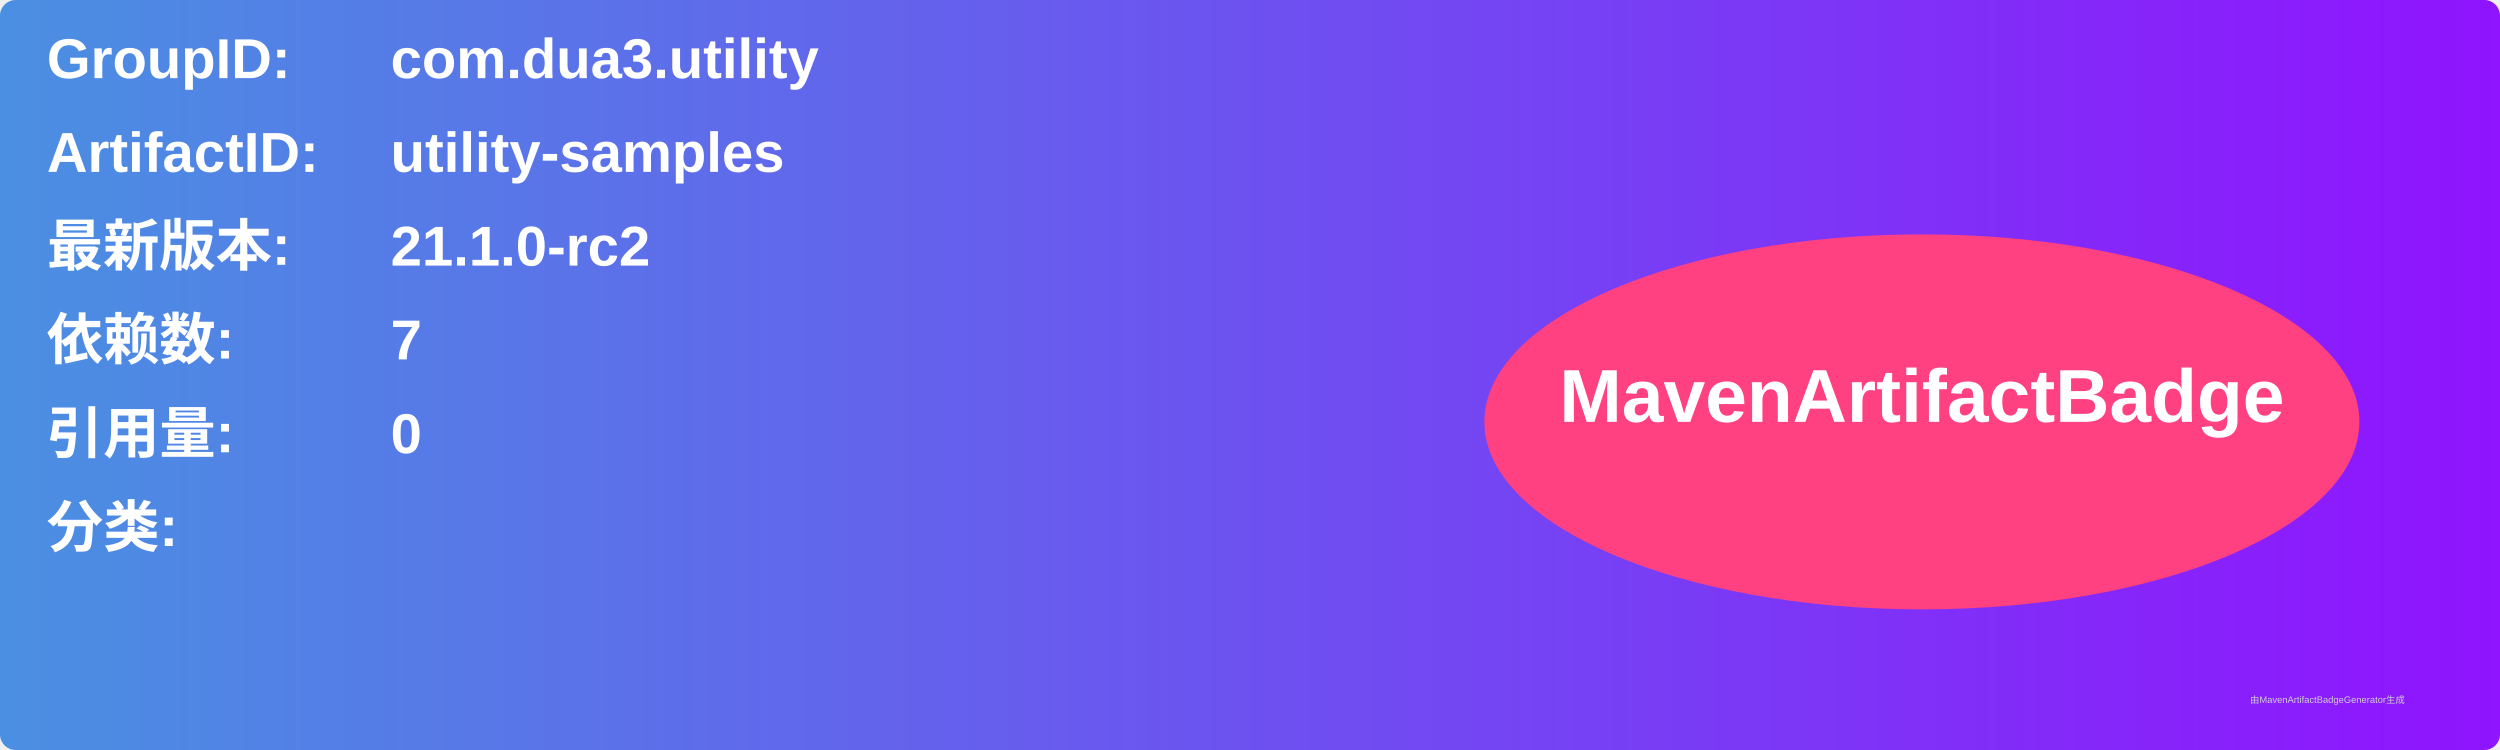
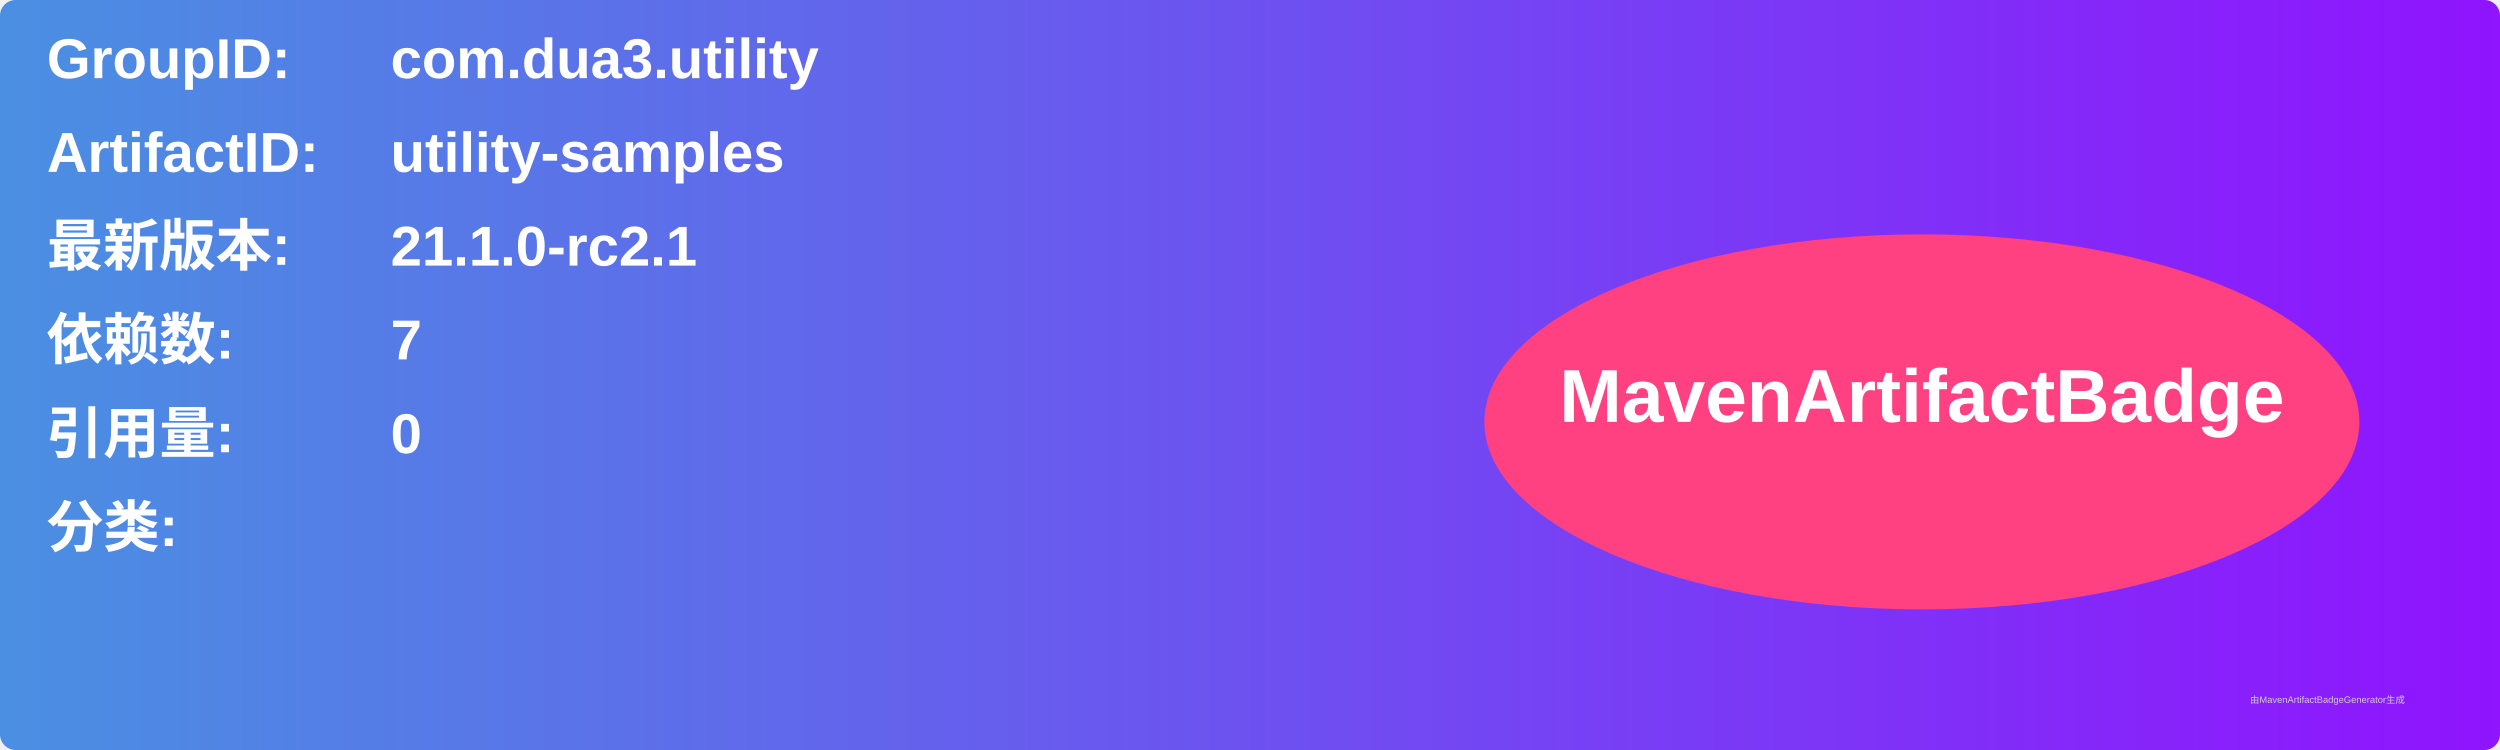
<svg xmlns="http://www.w3.org/2000/svg" width="800" height="240" viewBox="0 0 800 240">
  <linearGradient id="grad" x1="0%" y1="0%" x2="100%" y2="0%">
    <stop offset="0%" stop-color="#4a90e2" />
    <stop offset="100%" stop-color="#9013fe" />
  </linearGradient>
  <rect width="100%" height="100%" rx="5" ry="5" fill="url(#grad)" />
  <g transform="translate(15, 15)">
    <text x="0" y="10" font-family="Arial" font-size="18" fill="white" font-weight="bold" width="260">GroupID:</text>
    <text x="110" y="10" font-family="Arial" font-size="18" fill="white" font-weight="bold" width="460">com.dua3.utility</text>
    <text x="0" y="40" font-family="Arial" font-size="18" fill="white" font-weight="bold" width="260">ArtifactID:</text>
    <text x="110" y="40" font-family="Arial" font-size="18" fill="white" font-weight="bold" width="460">utility-samples</text>
    <text x="0" y="70" font-family="Arial" font-size="18" fill="white" font-weight="bold">最新版本:</text>
    <text x="110" y="70" font-family="Arial" font-size="18" fill="white" font-weight="bold">
-       <tspan font-weight="bold">21.1.0-rc2</tspan>
+       <tspan font-weight="bold">21.1.0-rc2.1</tspan>
    </text>
    <text x="0" y="100" font-family="Arial" font-size="18" fill="white" font-weight="bold">依赖数: </text>
    <text x="110" y="100" font-family="Arial" font-size="18" fill="white">
      <tspan font-weight="bold">7</tspan>
    </text>
    <text x="0" y="130" font-family="Arial" font-size="18" fill="white" font-weight="bold">引用量: </text>
    <text x="110" y="130" font-family="Arial" font-size="18" fill="white">
      <tspan font-weight="bold">0</tspan>
    </text>
    <text x="0" y="160" font-family="Arial" font-size="18" fill="white" font-weight="bold">分类:</text>
    <text x="10" y="190" font-family="Arial" font-size="10" fill="white">
      <tspan font-weight="bold" />
    </text>
    <ellipse cx="600" cy="120" rx="140" ry="60" fill="#ff4081" />
    <text x="600" y="120" text-anchor="middle" font-family="Arial" font-size="24" fill="white" font-weight="bold">MavenArtifactBadge</text>
  </g>
  <text x="720" y="225" font-family="Arial" font-size="3" fill="#d0d0d0">由MavenArtifactBadgeGenerator生成</text>
</svg>
